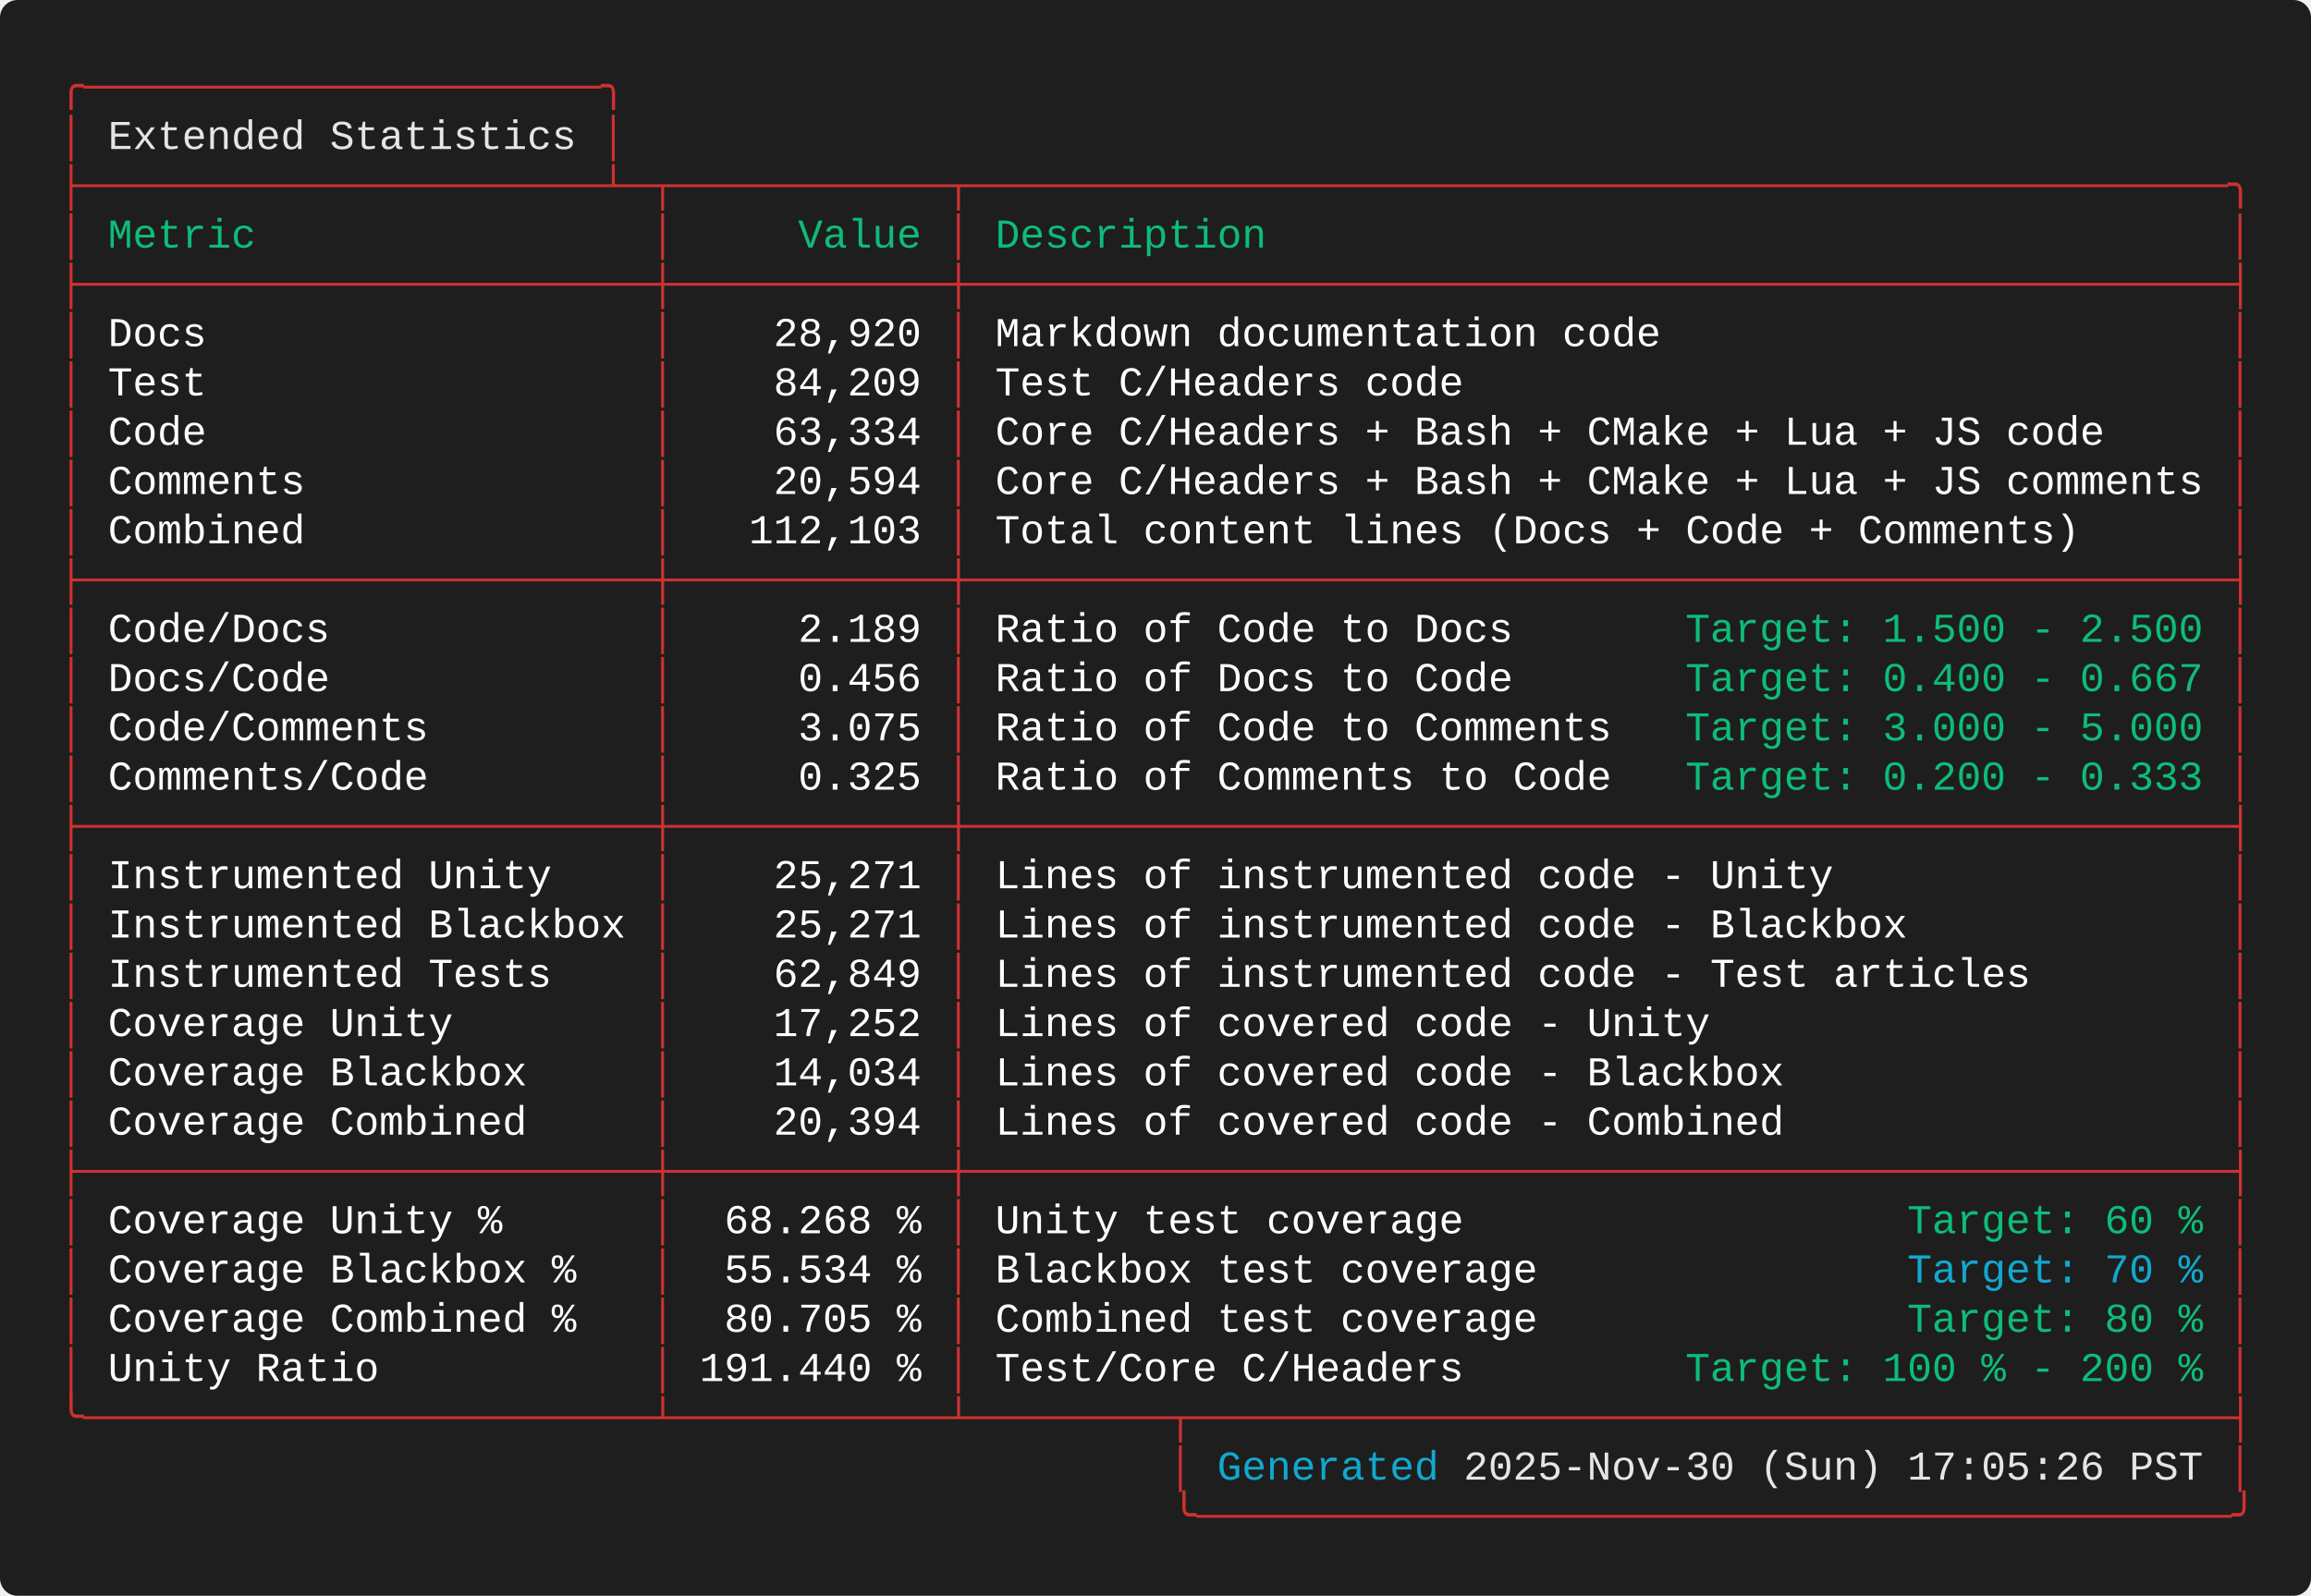
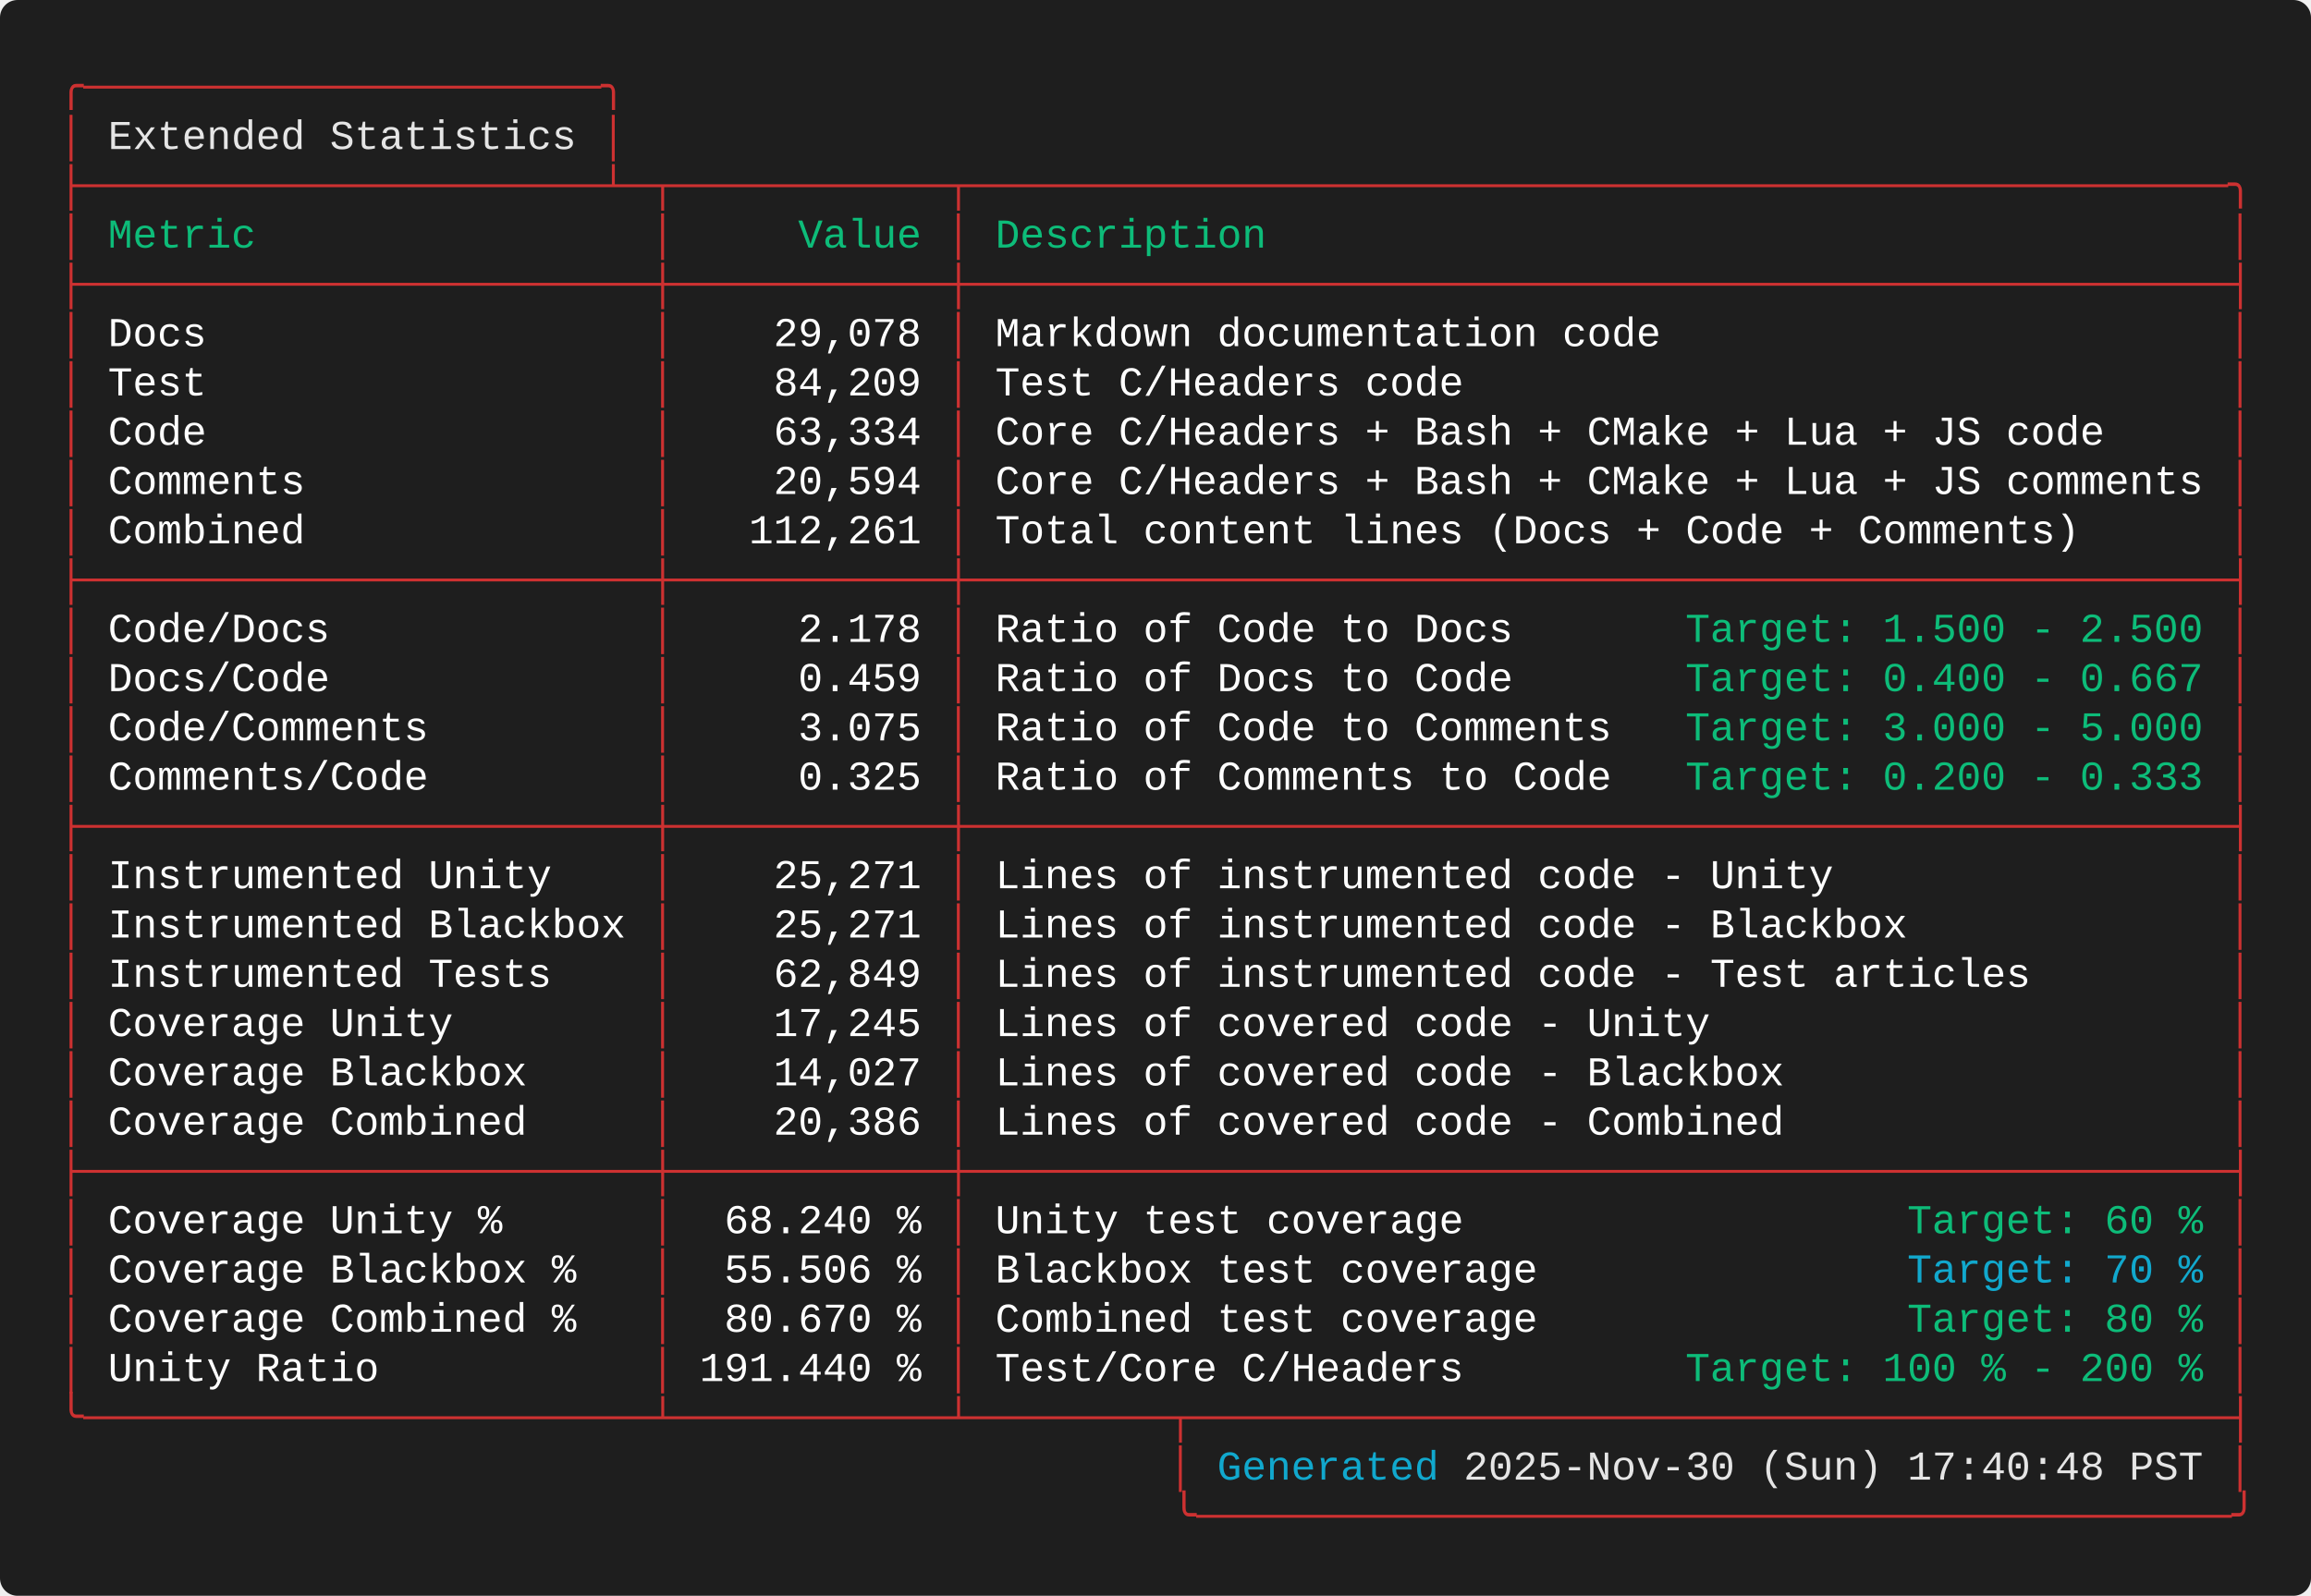
<svg xmlns="http://www.w3.org/2000/svg" width="787.60" height="544.00" viewBox="0 0 787.60 544.00">
  <defs>
    <style type="text/css">.terminal-text { font-family: 'Consolas', 'Consolas', 'Monaco', 'Courier New', monospace; }</style>
  </defs>
  <rect width="100%" height="100%" fill="#1e1e1e" rx="6" />
  <text x="20.00" y="34.00" font-size="14" class="terminal-text" xml:space="preserve" textLength="193.20" lengthAdjust="spacingAndGlyphs" fill="#cd3131">╭─────────────────────╮</text>
  <text x="20.00" y="50.80" font-size="14" class="terminal-text" xml:space="preserve" textLength="16.80" lengthAdjust="spacingAndGlyphs" fill="#cd3131">│ </text>
  <text x="36.80" y="50.80" font-size="14" class="terminal-text" xml:space="preserve" textLength="159.60" lengthAdjust="spacingAndGlyphs" fill="#e5e5e5">Extended Statistics</text>
  <text x="196.40" y="50.80" font-size="14" class="terminal-text" xml:space="preserve" textLength="8.40" lengthAdjust="spacingAndGlyphs" fill="#ffffff"> </text>
  <text x="204.80" y="50.80" font-size="14" class="terminal-text" xml:space="preserve" textLength="8.40" lengthAdjust="spacingAndGlyphs" fill="#cd3131">│</text>
  <text x="20.00" y="67.60" font-size="14" class="terminal-text" xml:space="preserve" textLength="747.60" lengthAdjust="spacingAndGlyphs" fill="#cd3131">├─────────────────────┴─┬───────────┬───────────────────────────────────────────────────╮</text>
  <text x="20.00" y="84.40" font-size="14" class="terminal-text" xml:space="preserve" textLength="8.40" lengthAdjust="spacingAndGlyphs" fill="#cd3131">│</text>
  <text x="28.40" y="84.40" font-size="14" class="terminal-text" xml:space="preserve" textLength="193.20" lengthAdjust="spacingAndGlyphs" fill="#0dbc79"> Metric                </text>
  <text x="221.60" y="84.40" font-size="14" class="terminal-text" xml:space="preserve" textLength="8.40" lengthAdjust="spacingAndGlyphs" fill="#cd3131">│</text>
  <text x="230.00" y="84.40" font-size="14" class="terminal-text" xml:space="preserve" textLength="92.40" lengthAdjust="spacingAndGlyphs" fill="#0dbc79">     Value </text>
  <text x="322.40" y="84.40" font-size="14" class="terminal-text" xml:space="preserve" textLength="8.40" lengthAdjust="spacingAndGlyphs" fill="#cd3131">│</text>
  <text x="330.80" y="84.40" font-size="14" class="terminal-text" xml:space="preserve" textLength="428.40" lengthAdjust="spacingAndGlyphs" fill="#0dbc79"> Description                                       </text>
  <text x="759.20" y="84.40" font-size="14" class="terminal-text" xml:space="preserve" textLength="8.40" lengthAdjust="spacingAndGlyphs" fill="#cd3131">│</text>
  <text x="20.00" y="101.20" font-size="14" class="terminal-text" xml:space="preserve" textLength="747.60" lengthAdjust="spacingAndGlyphs" fill="#cd3131">├───────────────────────┼───────────┼───────────────────────────────────────────────────┤</text>
  <text x="20.00" y="118.00" font-size="14" class="terminal-text" xml:space="preserve" textLength="8.40" lengthAdjust="spacingAndGlyphs" fill="#cd3131">│</text>
  <text x="28.40" y="118.00" font-size="14" class="terminal-text" xml:space="preserve" textLength="193.20" lengthAdjust="spacingAndGlyphs" fill="#ffffff"> Docs                  </text>
  <text x="221.60" y="118.00" font-size="14" class="terminal-text" xml:space="preserve" textLength="8.40" lengthAdjust="spacingAndGlyphs" fill="#cd3131">│</text>
-   <text x="230.00" y="118.00" font-size="14" class="terminal-text" xml:space="preserve" textLength="92.40" lengthAdjust="spacingAndGlyphs" fill="#ffffff">    28,920 </text>
+   <text x="230.00" y="118.00" font-size="14" class="terminal-text" xml:space="preserve" textLength="92.40" lengthAdjust="spacingAndGlyphs" fill="#ffffff">    29,078 </text>
  <text x="322.40" y="118.00" font-size="14" class="terminal-text" xml:space="preserve" textLength="8.40" lengthAdjust="spacingAndGlyphs" fill="#cd3131">│</text>
  <text x="330.80" y="118.00" font-size="14" class="terminal-text" xml:space="preserve" textLength="428.40" lengthAdjust="spacingAndGlyphs" fill="#ffffff"> Markdown documentation code                       </text>
  <text x="759.20" y="118.00" font-size="14" class="terminal-text" xml:space="preserve" textLength="8.40" lengthAdjust="spacingAndGlyphs" fill="#cd3131">│</text>
  <text x="20.00" y="134.80" font-size="14" class="terminal-text" xml:space="preserve" textLength="8.40" lengthAdjust="spacingAndGlyphs" fill="#cd3131">│</text>
  <text x="28.40" y="134.80" font-size="14" class="terminal-text" xml:space="preserve" textLength="193.20" lengthAdjust="spacingAndGlyphs" fill="#ffffff"> Test                  </text>
  <text x="221.60" y="134.80" font-size="14" class="terminal-text" xml:space="preserve" textLength="8.40" lengthAdjust="spacingAndGlyphs" fill="#cd3131">│</text>
  <text x="230.00" y="134.80" font-size="14" class="terminal-text" xml:space="preserve" textLength="92.40" lengthAdjust="spacingAndGlyphs" fill="#ffffff">    84,209 </text>
  <text x="322.40" y="134.80" font-size="14" class="terminal-text" xml:space="preserve" textLength="8.40" lengthAdjust="spacingAndGlyphs" fill="#cd3131">│</text>
  <text x="330.80" y="134.80" font-size="14" class="terminal-text" xml:space="preserve" textLength="428.40" lengthAdjust="spacingAndGlyphs" fill="#ffffff"> Test C/Headers code                               </text>
  <text x="759.20" y="134.80" font-size="14" class="terminal-text" xml:space="preserve" textLength="8.40" lengthAdjust="spacingAndGlyphs" fill="#cd3131">│</text>
  <text x="20.00" y="151.60" font-size="14" class="terminal-text" xml:space="preserve" textLength="8.40" lengthAdjust="spacingAndGlyphs" fill="#cd3131">│</text>
  <text x="28.40" y="151.60" font-size="14" class="terminal-text" xml:space="preserve" textLength="193.20" lengthAdjust="spacingAndGlyphs" fill="#ffffff"> Code                  </text>
  <text x="221.60" y="151.60" font-size="14" class="terminal-text" xml:space="preserve" textLength="8.40" lengthAdjust="spacingAndGlyphs" fill="#cd3131">│</text>
  <text x="230.00" y="151.60" font-size="14" class="terminal-text" xml:space="preserve" textLength="92.40" lengthAdjust="spacingAndGlyphs" fill="#ffffff">    63,334 </text>
  <text x="322.40" y="151.60" font-size="14" class="terminal-text" xml:space="preserve" textLength="8.40" lengthAdjust="spacingAndGlyphs" fill="#cd3131">│</text>
  <text x="330.80" y="151.60" font-size="14" class="terminal-text" xml:space="preserve" textLength="428.40" lengthAdjust="spacingAndGlyphs" fill="#ffffff"> Core C/Headers + Bash + CMake + Lua + JS code     </text>
  <text x="759.20" y="151.60" font-size="14" class="terminal-text" xml:space="preserve" textLength="8.40" lengthAdjust="spacingAndGlyphs" fill="#cd3131">│</text>
  <text x="20.00" y="168.40" font-size="14" class="terminal-text" xml:space="preserve" textLength="8.40" lengthAdjust="spacingAndGlyphs" fill="#cd3131">│</text>
  <text x="28.40" y="168.40" font-size="14" class="terminal-text" xml:space="preserve" textLength="193.20" lengthAdjust="spacingAndGlyphs" fill="#ffffff"> Comments              </text>
  <text x="221.60" y="168.40" font-size="14" class="terminal-text" xml:space="preserve" textLength="8.40" lengthAdjust="spacingAndGlyphs" fill="#cd3131">│</text>
  <text x="230.00" y="168.40" font-size="14" class="terminal-text" xml:space="preserve" textLength="92.40" lengthAdjust="spacingAndGlyphs" fill="#ffffff">    20,594 </text>
  <text x="322.40" y="168.40" font-size="14" class="terminal-text" xml:space="preserve" textLength="8.40" lengthAdjust="spacingAndGlyphs" fill="#cd3131">│</text>
  <text x="330.80" y="168.40" font-size="14" class="terminal-text" xml:space="preserve" textLength="428.40" lengthAdjust="spacingAndGlyphs" fill="#ffffff"> Core C/Headers + Bash + CMake + Lua + JS comments </text>
  <text x="759.20" y="168.40" font-size="14" class="terminal-text" xml:space="preserve" textLength="8.40" lengthAdjust="spacingAndGlyphs" fill="#cd3131">│</text>
  <text x="20.00" y="185.20" font-size="14" class="terminal-text" xml:space="preserve" textLength="8.40" lengthAdjust="spacingAndGlyphs" fill="#cd3131">│</text>
  <text x="28.40" y="185.20" font-size="14" class="terminal-text" xml:space="preserve" textLength="193.20" lengthAdjust="spacingAndGlyphs" fill="#ffffff"> Combined              </text>
  <text x="221.60" y="185.20" font-size="14" class="terminal-text" xml:space="preserve" textLength="8.40" lengthAdjust="spacingAndGlyphs" fill="#cd3131">│</text>
-   <text x="230.00" y="185.20" font-size="14" class="terminal-text" xml:space="preserve" textLength="92.40" lengthAdjust="spacingAndGlyphs" fill="#ffffff">   112,103 </text>
+   <text x="230.00" y="185.20" font-size="14" class="terminal-text" xml:space="preserve" textLength="92.40" lengthAdjust="spacingAndGlyphs" fill="#ffffff">   112,261 </text>
  <text x="322.40" y="185.20" font-size="14" class="terminal-text" xml:space="preserve" textLength="8.40" lengthAdjust="spacingAndGlyphs" fill="#cd3131">│</text>
  <text x="330.80" y="185.20" font-size="14" class="terminal-text" xml:space="preserve" textLength="428.40" lengthAdjust="spacingAndGlyphs" fill="#ffffff"> Total content lines (Docs + Code + Comments)      </text>
  <text x="759.20" y="185.20" font-size="14" class="terminal-text" xml:space="preserve" textLength="8.40" lengthAdjust="spacingAndGlyphs" fill="#cd3131">│</text>
  <text x="20.00" y="202.00" font-size="14" class="terminal-text" xml:space="preserve" textLength="747.60" lengthAdjust="spacingAndGlyphs" fill="#cd3131">├───────────────────────┼───────────┼───────────────────────────────────────────────────┤</text>
  <text x="20.00" y="218.80" font-size="14" class="terminal-text" xml:space="preserve" textLength="8.40" lengthAdjust="spacingAndGlyphs" fill="#cd3131">│</text>
  <text x="28.40" y="218.80" font-size="14" class="terminal-text" xml:space="preserve" textLength="193.20" lengthAdjust="spacingAndGlyphs" fill="#ffffff"> Code/Docs             </text>
  <text x="221.60" y="218.80" font-size="14" class="terminal-text" xml:space="preserve" textLength="8.40" lengthAdjust="spacingAndGlyphs" fill="#cd3131">│</text>
-   <text x="230.00" y="218.80" font-size="14" class="terminal-text" xml:space="preserve" textLength="92.40" lengthAdjust="spacingAndGlyphs" fill="#ffffff">     2.189 </text>
+   <text x="230.00" y="218.80" font-size="14" class="terminal-text" xml:space="preserve" textLength="92.40" lengthAdjust="spacingAndGlyphs" fill="#ffffff">     2.178 </text>
  <text x="322.40" y="218.80" font-size="14" class="terminal-text" xml:space="preserve" textLength="8.40" lengthAdjust="spacingAndGlyphs" fill="#cd3131">│</text>
  <text x="330.80" y="218.80" font-size="14" class="terminal-text" xml:space="preserve" textLength="243.60" lengthAdjust="spacingAndGlyphs" fill="#ffffff"> Ratio of Code to Docs       </text>
  <text x="574.40" y="218.80" font-size="14" class="terminal-text" xml:space="preserve" textLength="176.40" lengthAdjust="spacingAndGlyphs" fill="#0dbc79">Target: 1.500 - 2.500</text>
  <text x="750.80" y="218.80" font-size="14" class="terminal-text" xml:space="preserve" textLength="8.40" lengthAdjust="spacingAndGlyphs" fill="#ffffff"> </text>
  <text x="759.20" y="218.80" font-size="14" class="terminal-text" xml:space="preserve" textLength="8.40" lengthAdjust="spacingAndGlyphs" fill="#cd3131">│</text>
  <text x="20.00" y="235.60" font-size="14" class="terminal-text" xml:space="preserve" textLength="8.40" lengthAdjust="spacingAndGlyphs" fill="#cd3131">│</text>
  <text x="28.40" y="235.60" font-size="14" class="terminal-text" xml:space="preserve" textLength="193.20" lengthAdjust="spacingAndGlyphs" fill="#ffffff"> Docs/Code             </text>
  <text x="221.60" y="235.60" font-size="14" class="terminal-text" xml:space="preserve" textLength="8.40" lengthAdjust="spacingAndGlyphs" fill="#cd3131">│</text>
-   <text x="230.00" y="235.60" font-size="14" class="terminal-text" xml:space="preserve" textLength="92.40" lengthAdjust="spacingAndGlyphs" fill="#ffffff">     0.456 </text>
+   <text x="230.00" y="235.60" font-size="14" class="terminal-text" xml:space="preserve" textLength="92.40" lengthAdjust="spacingAndGlyphs" fill="#ffffff">     0.459 </text>
  <text x="322.40" y="235.60" font-size="14" class="terminal-text" xml:space="preserve" textLength="8.40" lengthAdjust="spacingAndGlyphs" fill="#cd3131">│</text>
  <text x="330.80" y="235.60" font-size="14" class="terminal-text" xml:space="preserve" textLength="243.60" lengthAdjust="spacingAndGlyphs" fill="#ffffff"> Ratio of Docs to Code       </text>
  <text x="574.40" y="235.60" font-size="14" class="terminal-text" xml:space="preserve" textLength="176.40" lengthAdjust="spacingAndGlyphs" fill="#0dbc79">Target: 0.400 - 0.667</text>
  <text x="750.80" y="235.60" font-size="14" class="terminal-text" xml:space="preserve" textLength="8.40" lengthAdjust="spacingAndGlyphs" fill="#ffffff"> </text>
  <text x="759.20" y="235.60" font-size="14" class="terminal-text" xml:space="preserve" textLength="8.40" lengthAdjust="spacingAndGlyphs" fill="#cd3131">│</text>
  <text x="20.00" y="252.40" font-size="14" class="terminal-text" xml:space="preserve" textLength="8.40" lengthAdjust="spacingAndGlyphs" fill="#cd3131">│</text>
  <text x="28.40" y="252.40" font-size="14" class="terminal-text" xml:space="preserve" textLength="193.20" lengthAdjust="spacingAndGlyphs" fill="#ffffff"> Code/Comments         </text>
  <text x="221.60" y="252.40" font-size="14" class="terminal-text" xml:space="preserve" textLength="8.40" lengthAdjust="spacingAndGlyphs" fill="#cd3131">│</text>
  <text x="230.00" y="252.40" font-size="14" class="terminal-text" xml:space="preserve" textLength="92.40" lengthAdjust="spacingAndGlyphs" fill="#ffffff">     3.075 </text>
  <text x="322.40" y="252.40" font-size="14" class="terminal-text" xml:space="preserve" textLength="8.40" lengthAdjust="spacingAndGlyphs" fill="#cd3131">│</text>
  <text x="330.80" y="252.40" font-size="14" class="terminal-text" xml:space="preserve" textLength="243.60" lengthAdjust="spacingAndGlyphs" fill="#ffffff"> Ratio of Code to Comments   </text>
  <text x="574.40" y="252.40" font-size="14" class="terminal-text" xml:space="preserve" textLength="176.40" lengthAdjust="spacingAndGlyphs" fill="#0dbc79">Target: 3.000 - 5.000</text>
  <text x="750.80" y="252.40" font-size="14" class="terminal-text" xml:space="preserve" textLength="8.40" lengthAdjust="spacingAndGlyphs" fill="#ffffff"> </text>
  <text x="759.20" y="252.40" font-size="14" class="terminal-text" xml:space="preserve" textLength="8.40" lengthAdjust="spacingAndGlyphs" fill="#cd3131">│</text>
  <text x="20.00" y="269.20" font-size="14" class="terminal-text" xml:space="preserve" textLength="8.40" lengthAdjust="spacingAndGlyphs" fill="#cd3131">│</text>
  <text x="28.40" y="269.20" font-size="14" class="terminal-text" xml:space="preserve" textLength="193.20" lengthAdjust="spacingAndGlyphs" fill="#ffffff"> Comments/Code         </text>
  <text x="221.60" y="269.20" font-size="14" class="terminal-text" xml:space="preserve" textLength="8.40" lengthAdjust="spacingAndGlyphs" fill="#cd3131">│</text>
  <text x="230.00" y="269.20" font-size="14" class="terminal-text" xml:space="preserve" textLength="92.40" lengthAdjust="spacingAndGlyphs" fill="#ffffff">     0.325 </text>
  <text x="322.40" y="269.20" font-size="14" class="terminal-text" xml:space="preserve" textLength="8.40" lengthAdjust="spacingAndGlyphs" fill="#cd3131">│</text>
  <text x="330.80" y="269.20" font-size="14" class="terminal-text" xml:space="preserve" textLength="243.60" lengthAdjust="spacingAndGlyphs" fill="#ffffff"> Ratio of Comments to Code   </text>
  <text x="574.40" y="269.20" font-size="14" class="terminal-text" xml:space="preserve" textLength="176.40" lengthAdjust="spacingAndGlyphs" fill="#0dbc79">Target: 0.200 - 0.333</text>
  <text x="750.80" y="269.20" font-size="14" class="terminal-text" xml:space="preserve" textLength="8.40" lengthAdjust="spacingAndGlyphs" fill="#ffffff"> </text>
  <text x="759.20" y="269.20" font-size="14" class="terminal-text" xml:space="preserve" textLength="8.40" lengthAdjust="spacingAndGlyphs" fill="#cd3131">│</text>
  <text x="20.00" y="286.00" font-size="14" class="terminal-text" xml:space="preserve" textLength="747.60" lengthAdjust="spacingAndGlyphs" fill="#cd3131">├───────────────────────┼───────────┼───────────────────────────────────────────────────┤</text>
  <text x="20.00" y="302.80" font-size="14" class="terminal-text" xml:space="preserve" textLength="8.40" lengthAdjust="spacingAndGlyphs" fill="#cd3131">│</text>
  <text x="28.40" y="302.80" font-size="14" class="terminal-text" xml:space="preserve" textLength="193.20" lengthAdjust="spacingAndGlyphs" fill="#ffffff"> Instrumented Unity    </text>
  <text x="221.60" y="302.80" font-size="14" class="terminal-text" xml:space="preserve" textLength="8.40" lengthAdjust="spacingAndGlyphs" fill="#cd3131">│</text>
  <text x="230.00" y="302.80" font-size="14" class="terminal-text" xml:space="preserve" textLength="92.40" lengthAdjust="spacingAndGlyphs" fill="#ffffff">    25,271 </text>
  <text x="322.40" y="302.80" font-size="14" class="terminal-text" xml:space="preserve" textLength="8.40" lengthAdjust="spacingAndGlyphs" fill="#cd3131">│</text>
  <text x="330.80" y="302.80" font-size="14" class="terminal-text" xml:space="preserve" textLength="428.40" lengthAdjust="spacingAndGlyphs" fill="#ffffff"> Lines of instrumented code - Unity                </text>
  <text x="759.20" y="302.80" font-size="14" class="terminal-text" xml:space="preserve" textLength="8.40" lengthAdjust="spacingAndGlyphs" fill="#cd3131">│</text>
  <text x="20.00" y="319.60" font-size="14" class="terminal-text" xml:space="preserve" textLength="8.40" lengthAdjust="spacingAndGlyphs" fill="#cd3131">│</text>
  <text x="28.40" y="319.60" font-size="14" class="terminal-text" xml:space="preserve" textLength="193.20" lengthAdjust="spacingAndGlyphs" fill="#ffffff"> Instrumented Blackbox </text>
  <text x="221.60" y="319.60" font-size="14" class="terminal-text" xml:space="preserve" textLength="8.40" lengthAdjust="spacingAndGlyphs" fill="#cd3131">│</text>
  <text x="230.00" y="319.60" font-size="14" class="terminal-text" xml:space="preserve" textLength="92.40" lengthAdjust="spacingAndGlyphs" fill="#ffffff">    25,271 </text>
  <text x="322.40" y="319.60" font-size="14" class="terminal-text" xml:space="preserve" textLength="8.40" lengthAdjust="spacingAndGlyphs" fill="#cd3131">│</text>
  <text x="330.80" y="319.60" font-size="14" class="terminal-text" xml:space="preserve" textLength="428.40" lengthAdjust="spacingAndGlyphs" fill="#ffffff"> Lines of instrumented code - Blackbox             </text>
  <text x="759.20" y="319.60" font-size="14" class="terminal-text" xml:space="preserve" textLength="8.40" lengthAdjust="spacingAndGlyphs" fill="#cd3131">│</text>
  <text x="20.00" y="336.40" font-size="14" class="terminal-text" xml:space="preserve" textLength="8.40" lengthAdjust="spacingAndGlyphs" fill="#cd3131">│</text>
  <text x="28.40" y="336.40" font-size="14" class="terminal-text" xml:space="preserve" textLength="193.20" lengthAdjust="spacingAndGlyphs" fill="#ffffff"> Instrumented Tests    </text>
  <text x="221.60" y="336.40" font-size="14" class="terminal-text" xml:space="preserve" textLength="8.40" lengthAdjust="spacingAndGlyphs" fill="#cd3131">│</text>
  <text x="230.00" y="336.40" font-size="14" class="terminal-text" xml:space="preserve" textLength="92.40" lengthAdjust="spacingAndGlyphs" fill="#ffffff">    62,849 </text>
  <text x="322.40" y="336.40" font-size="14" class="terminal-text" xml:space="preserve" textLength="8.40" lengthAdjust="spacingAndGlyphs" fill="#cd3131">│</text>
  <text x="330.80" y="336.40" font-size="14" class="terminal-text" xml:space="preserve" textLength="428.40" lengthAdjust="spacingAndGlyphs" fill="#ffffff"> Lines of instrumented code - Test articles        </text>
  <text x="759.20" y="336.40" font-size="14" class="terminal-text" xml:space="preserve" textLength="8.40" lengthAdjust="spacingAndGlyphs" fill="#cd3131">│</text>
  <text x="20.00" y="353.20" font-size="14" class="terminal-text" xml:space="preserve" textLength="8.40" lengthAdjust="spacingAndGlyphs" fill="#cd3131">│</text>
  <text x="28.40" y="353.20" font-size="14" class="terminal-text" xml:space="preserve" textLength="193.20" lengthAdjust="spacingAndGlyphs" fill="#ffffff"> Coverage Unity        </text>
  <text x="221.60" y="353.20" font-size="14" class="terminal-text" xml:space="preserve" textLength="8.40" lengthAdjust="spacingAndGlyphs" fill="#cd3131">│</text>
-   <text x="230.00" y="353.20" font-size="14" class="terminal-text" xml:space="preserve" textLength="92.40" lengthAdjust="spacingAndGlyphs" fill="#ffffff">    17,252 </text>
+   <text x="230.00" y="353.20" font-size="14" class="terminal-text" xml:space="preserve" textLength="92.40" lengthAdjust="spacingAndGlyphs" fill="#ffffff">    17,245 </text>
  <text x="322.40" y="353.20" font-size="14" class="terminal-text" xml:space="preserve" textLength="8.40" lengthAdjust="spacingAndGlyphs" fill="#cd3131">│</text>
  <text x="330.80" y="353.20" font-size="14" class="terminal-text" xml:space="preserve" textLength="428.40" lengthAdjust="spacingAndGlyphs" fill="#ffffff"> Lines of covered code - Unity                     </text>
  <text x="759.20" y="353.20" font-size="14" class="terminal-text" xml:space="preserve" textLength="8.40" lengthAdjust="spacingAndGlyphs" fill="#cd3131">│</text>
  <text x="20.00" y="370.00" font-size="14" class="terminal-text" xml:space="preserve" textLength="8.40" lengthAdjust="spacingAndGlyphs" fill="#cd3131">│</text>
  <text x="28.40" y="370.00" font-size="14" class="terminal-text" xml:space="preserve" textLength="193.20" lengthAdjust="spacingAndGlyphs" fill="#ffffff"> Coverage Blackbox     </text>
  <text x="221.60" y="370.00" font-size="14" class="terminal-text" xml:space="preserve" textLength="8.40" lengthAdjust="spacingAndGlyphs" fill="#cd3131">│</text>
-   <text x="230.00" y="370.00" font-size="14" class="terminal-text" xml:space="preserve" textLength="92.40" lengthAdjust="spacingAndGlyphs" fill="#ffffff">    14,034 </text>
+   <text x="230.00" y="370.00" font-size="14" class="terminal-text" xml:space="preserve" textLength="92.40" lengthAdjust="spacingAndGlyphs" fill="#ffffff">    14,027 </text>
  <text x="322.40" y="370.00" font-size="14" class="terminal-text" xml:space="preserve" textLength="8.40" lengthAdjust="spacingAndGlyphs" fill="#cd3131">│</text>
  <text x="330.80" y="370.00" font-size="14" class="terminal-text" xml:space="preserve" textLength="428.40" lengthAdjust="spacingAndGlyphs" fill="#ffffff"> Lines of covered code - Blackbox                  </text>
  <text x="759.20" y="370.00" font-size="14" class="terminal-text" xml:space="preserve" textLength="8.40" lengthAdjust="spacingAndGlyphs" fill="#cd3131">│</text>
  <text x="20.00" y="386.80" font-size="14" class="terminal-text" xml:space="preserve" textLength="8.40" lengthAdjust="spacingAndGlyphs" fill="#cd3131">│</text>
  <text x="28.40" y="386.80" font-size="14" class="terminal-text" xml:space="preserve" textLength="193.20" lengthAdjust="spacingAndGlyphs" fill="#ffffff"> Coverage Combined     </text>
  <text x="221.60" y="386.80" font-size="14" class="terminal-text" xml:space="preserve" textLength="8.40" lengthAdjust="spacingAndGlyphs" fill="#cd3131">│</text>
-   <text x="230.00" y="386.80" font-size="14" class="terminal-text" xml:space="preserve" textLength="92.40" lengthAdjust="spacingAndGlyphs" fill="#ffffff">    20,394 </text>
+   <text x="230.00" y="386.80" font-size="14" class="terminal-text" xml:space="preserve" textLength="92.40" lengthAdjust="spacingAndGlyphs" fill="#ffffff">    20,386 </text>
  <text x="322.40" y="386.80" font-size="14" class="terminal-text" xml:space="preserve" textLength="8.40" lengthAdjust="spacingAndGlyphs" fill="#cd3131">│</text>
  <text x="330.80" y="386.80" font-size="14" class="terminal-text" xml:space="preserve" textLength="428.40" lengthAdjust="spacingAndGlyphs" fill="#ffffff"> Lines of covered code - Combined                  </text>
  <text x="759.20" y="386.80" font-size="14" class="terminal-text" xml:space="preserve" textLength="8.40" lengthAdjust="spacingAndGlyphs" fill="#cd3131">│</text>
  <text x="20.00" y="403.60" font-size="14" class="terminal-text" xml:space="preserve" textLength="747.60" lengthAdjust="spacingAndGlyphs" fill="#cd3131">├───────────────────────┼───────────┼───────────────────────────────────────────────────┤</text>
  <text x="20.00" y="420.40" font-size="14" class="terminal-text" xml:space="preserve" textLength="8.40" lengthAdjust="spacingAndGlyphs" fill="#cd3131">│</text>
  <text x="28.40" y="420.40" font-size="14" class="terminal-text" xml:space="preserve" textLength="193.20" lengthAdjust="spacingAndGlyphs" fill="#ffffff"> Coverage Unity %      </text>
  <text x="221.60" y="420.40" font-size="14" class="terminal-text" xml:space="preserve" textLength="8.40" lengthAdjust="spacingAndGlyphs" fill="#cd3131">│</text>
-   <text x="230.00" y="420.40" font-size="14" class="terminal-text" xml:space="preserve" textLength="92.40" lengthAdjust="spacingAndGlyphs" fill="#ffffff">  68.268 % </text>
+   <text x="230.00" y="420.40" font-size="14" class="terminal-text" xml:space="preserve" textLength="92.40" lengthAdjust="spacingAndGlyphs" fill="#ffffff">  68.240 % </text>
  <text x="322.40" y="420.40" font-size="14" class="terminal-text" xml:space="preserve" textLength="8.40" lengthAdjust="spacingAndGlyphs" fill="#cd3131">│</text>
  <text x="330.80" y="420.40" font-size="14" class="terminal-text" xml:space="preserve" textLength="319.20" lengthAdjust="spacingAndGlyphs" fill="#ffffff"> Unity test coverage                  </text>
  <text x="650.00" y="420.40" font-size="14" class="terminal-text" xml:space="preserve" textLength="100.80" lengthAdjust="spacingAndGlyphs" fill="#0dbc79">Target: 60 %</text>
  <text x="750.80" y="420.40" font-size="14" class="terminal-text" xml:space="preserve" textLength="8.40" lengthAdjust="spacingAndGlyphs" fill="#ffffff"> </text>
  <text x="759.20" y="420.40" font-size="14" class="terminal-text" xml:space="preserve" textLength="8.40" lengthAdjust="spacingAndGlyphs" fill="#cd3131">│</text>
  <text x="20.00" y="437.20" font-size="14" class="terminal-text" xml:space="preserve" textLength="8.40" lengthAdjust="spacingAndGlyphs" fill="#cd3131">│</text>
  <text x="28.40" y="437.20" font-size="14" class="terminal-text" xml:space="preserve" textLength="193.20" lengthAdjust="spacingAndGlyphs" fill="#ffffff"> Coverage Blackbox %   </text>
  <text x="221.60" y="437.20" font-size="14" class="terminal-text" xml:space="preserve" textLength="8.40" lengthAdjust="spacingAndGlyphs" fill="#cd3131">│</text>
-   <text x="230.00" y="437.20" font-size="14" class="terminal-text" xml:space="preserve" textLength="92.40" lengthAdjust="spacingAndGlyphs" fill="#ffffff">  55.534 % </text>
+   <text x="230.00" y="437.20" font-size="14" class="terminal-text" xml:space="preserve" textLength="92.40" lengthAdjust="spacingAndGlyphs" fill="#ffffff">  55.506 % </text>
  <text x="322.40" y="437.20" font-size="14" class="terminal-text" xml:space="preserve" textLength="8.40" lengthAdjust="spacingAndGlyphs" fill="#cd3131">│</text>
  <text x="330.80" y="437.20" font-size="14" class="terminal-text" xml:space="preserve" textLength="319.20" lengthAdjust="spacingAndGlyphs" fill="#ffffff"> Blackbox test coverage               </text>
  <text x="650.00" y="437.20" font-size="14" class="terminal-text" xml:space="preserve" textLength="100.80" lengthAdjust="spacingAndGlyphs" fill="#11a8cd">Target: 70 %</text>
  <text x="750.80" y="437.20" font-size="14" class="terminal-text" xml:space="preserve" textLength="8.40" lengthAdjust="spacingAndGlyphs" fill="#ffffff"> </text>
  <text x="759.20" y="437.20" font-size="14" class="terminal-text" xml:space="preserve" textLength="8.40" lengthAdjust="spacingAndGlyphs" fill="#cd3131">│</text>
  <text x="20.00" y="454.00" font-size="14" class="terminal-text" xml:space="preserve" textLength="8.40" lengthAdjust="spacingAndGlyphs" fill="#cd3131">│</text>
  <text x="28.40" y="454.00" font-size="14" class="terminal-text" xml:space="preserve" textLength="193.20" lengthAdjust="spacingAndGlyphs" fill="#ffffff"> Coverage Combined %   </text>
  <text x="221.60" y="454.00" font-size="14" class="terminal-text" xml:space="preserve" textLength="8.40" lengthAdjust="spacingAndGlyphs" fill="#cd3131">│</text>
-   <text x="230.00" y="454.00" font-size="14" class="terminal-text" xml:space="preserve" textLength="92.40" lengthAdjust="spacingAndGlyphs" fill="#ffffff">  80.705 % </text>
+   <text x="230.00" y="454.00" font-size="14" class="terminal-text" xml:space="preserve" textLength="92.40" lengthAdjust="spacingAndGlyphs" fill="#ffffff">  80.670 % </text>
  <text x="322.40" y="454.00" font-size="14" class="terminal-text" xml:space="preserve" textLength="8.40" lengthAdjust="spacingAndGlyphs" fill="#cd3131">│</text>
  <text x="330.80" y="454.00" font-size="14" class="terminal-text" xml:space="preserve" textLength="319.20" lengthAdjust="spacingAndGlyphs" fill="#ffffff"> Combined test coverage               </text>
  <text x="650.00" y="454.00" font-size="14" class="terminal-text" xml:space="preserve" textLength="100.80" lengthAdjust="spacingAndGlyphs" fill="#0dbc79">Target: 80 %</text>
  <text x="750.80" y="454.00" font-size="14" class="terminal-text" xml:space="preserve" textLength="8.40" lengthAdjust="spacingAndGlyphs" fill="#ffffff"> </text>
  <text x="759.20" y="454.00" font-size="14" class="terminal-text" xml:space="preserve" textLength="8.40" lengthAdjust="spacingAndGlyphs" fill="#cd3131">│</text>
  <text x="20.00" y="470.80" font-size="14" class="terminal-text" xml:space="preserve" textLength="8.40" lengthAdjust="spacingAndGlyphs" fill="#cd3131">│</text>
  <text x="28.40" y="470.80" font-size="14" class="terminal-text" xml:space="preserve" textLength="193.20" lengthAdjust="spacingAndGlyphs" fill="#ffffff"> Unity Ratio           </text>
  <text x="221.60" y="470.80" font-size="14" class="terminal-text" xml:space="preserve" textLength="8.40" lengthAdjust="spacingAndGlyphs" fill="#cd3131">│</text>
  <text x="230.00" y="470.80" font-size="14" class="terminal-text" xml:space="preserve" textLength="92.40" lengthAdjust="spacingAndGlyphs" fill="#ffffff"> 191.440 % </text>
  <text x="322.40" y="470.80" font-size="14" class="terminal-text" xml:space="preserve" textLength="8.40" lengthAdjust="spacingAndGlyphs" fill="#cd3131">│</text>
  <text x="330.80" y="470.80" font-size="14" class="terminal-text" xml:space="preserve" textLength="243.60" lengthAdjust="spacingAndGlyphs" fill="#ffffff"> Test/Core C/Headers         </text>
  <text x="574.40" y="470.80" font-size="14" class="terminal-text" xml:space="preserve" textLength="176.40" lengthAdjust="spacingAndGlyphs" fill="#0dbc79">Target: 100 % - 200 %</text>
  <text x="750.80" y="470.80" font-size="14" class="terminal-text" xml:space="preserve" textLength="8.40" lengthAdjust="spacingAndGlyphs" fill="#ffffff"> </text>
  <text x="759.20" y="470.80" font-size="14" class="terminal-text" xml:space="preserve" textLength="8.40" lengthAdjust="spacingAndGlyphs" fill="#cd3131">│</text>
  <text x="20.00" y="487.60" font-size="14" class="terminal-text" xml:space="preserve" textLength="747.60" lengthAdjust="spacingAndGlyphs" fill="#cd3131">╰───────────────────────┴───────────┴────────┬──────────────────────────────────────────┤</text>
  <text x="20.00" y="504.40" font-size="14" class="terminal-text" xml:space="preserve" textLength="394.80" lengthAdjust="spacingAndGlyphs" fill="#cd3131">                                             │ </text>
  <text x="414.80" y="504.40" font-size="14" class="terminal-text" xml:space="preserve" textLength="75.60" lengthAdjust="spacingAndGlyphs" fill="#11a8cd">Generated</text>
-   <text x="490.40" y="504.40" font-size="14" class="terminal-text" xml:space="preserve" textLength="260.40" lengthAdjust="spacingAndGlyphs" fill="#e5e5e5"> 2025-Nov-30 (Sun) 17:05:26 PST</text>
+   <text x="490.40" y="504.40" font-size="14" class="terminal-text" xml:space="preserve" textLength="260.40" lengthAdjust="spacingAndGlyphs" fill="#e5e5e5"> 2025-Nov-30 (Sun) 17:40:48 PST</text>
  <text x="750.80" y="504.40" font-size="14" class="terminal-text" xml:space="preserve" textLength="8.40" lengthAdjust="spacingAndGlyphs" fill="#ffffff"> </text>
  <text x="759.20" y="504.40" font-size="14" class="terminal-text" xml:space="preserve" textLength="8.40" lengthAdjust="spacingAndGlyphs" fill="#cd3131">│</text>
  <text x="20.00" y="521.20" font-size="14" class="terminal-text" xml:space="preserve" textLength="747.60" lengthAdjust="spacingAndGlyphs" fill="#cd3131">                                             ╰──────────────────────────────────────────╯</text>
</svg>
